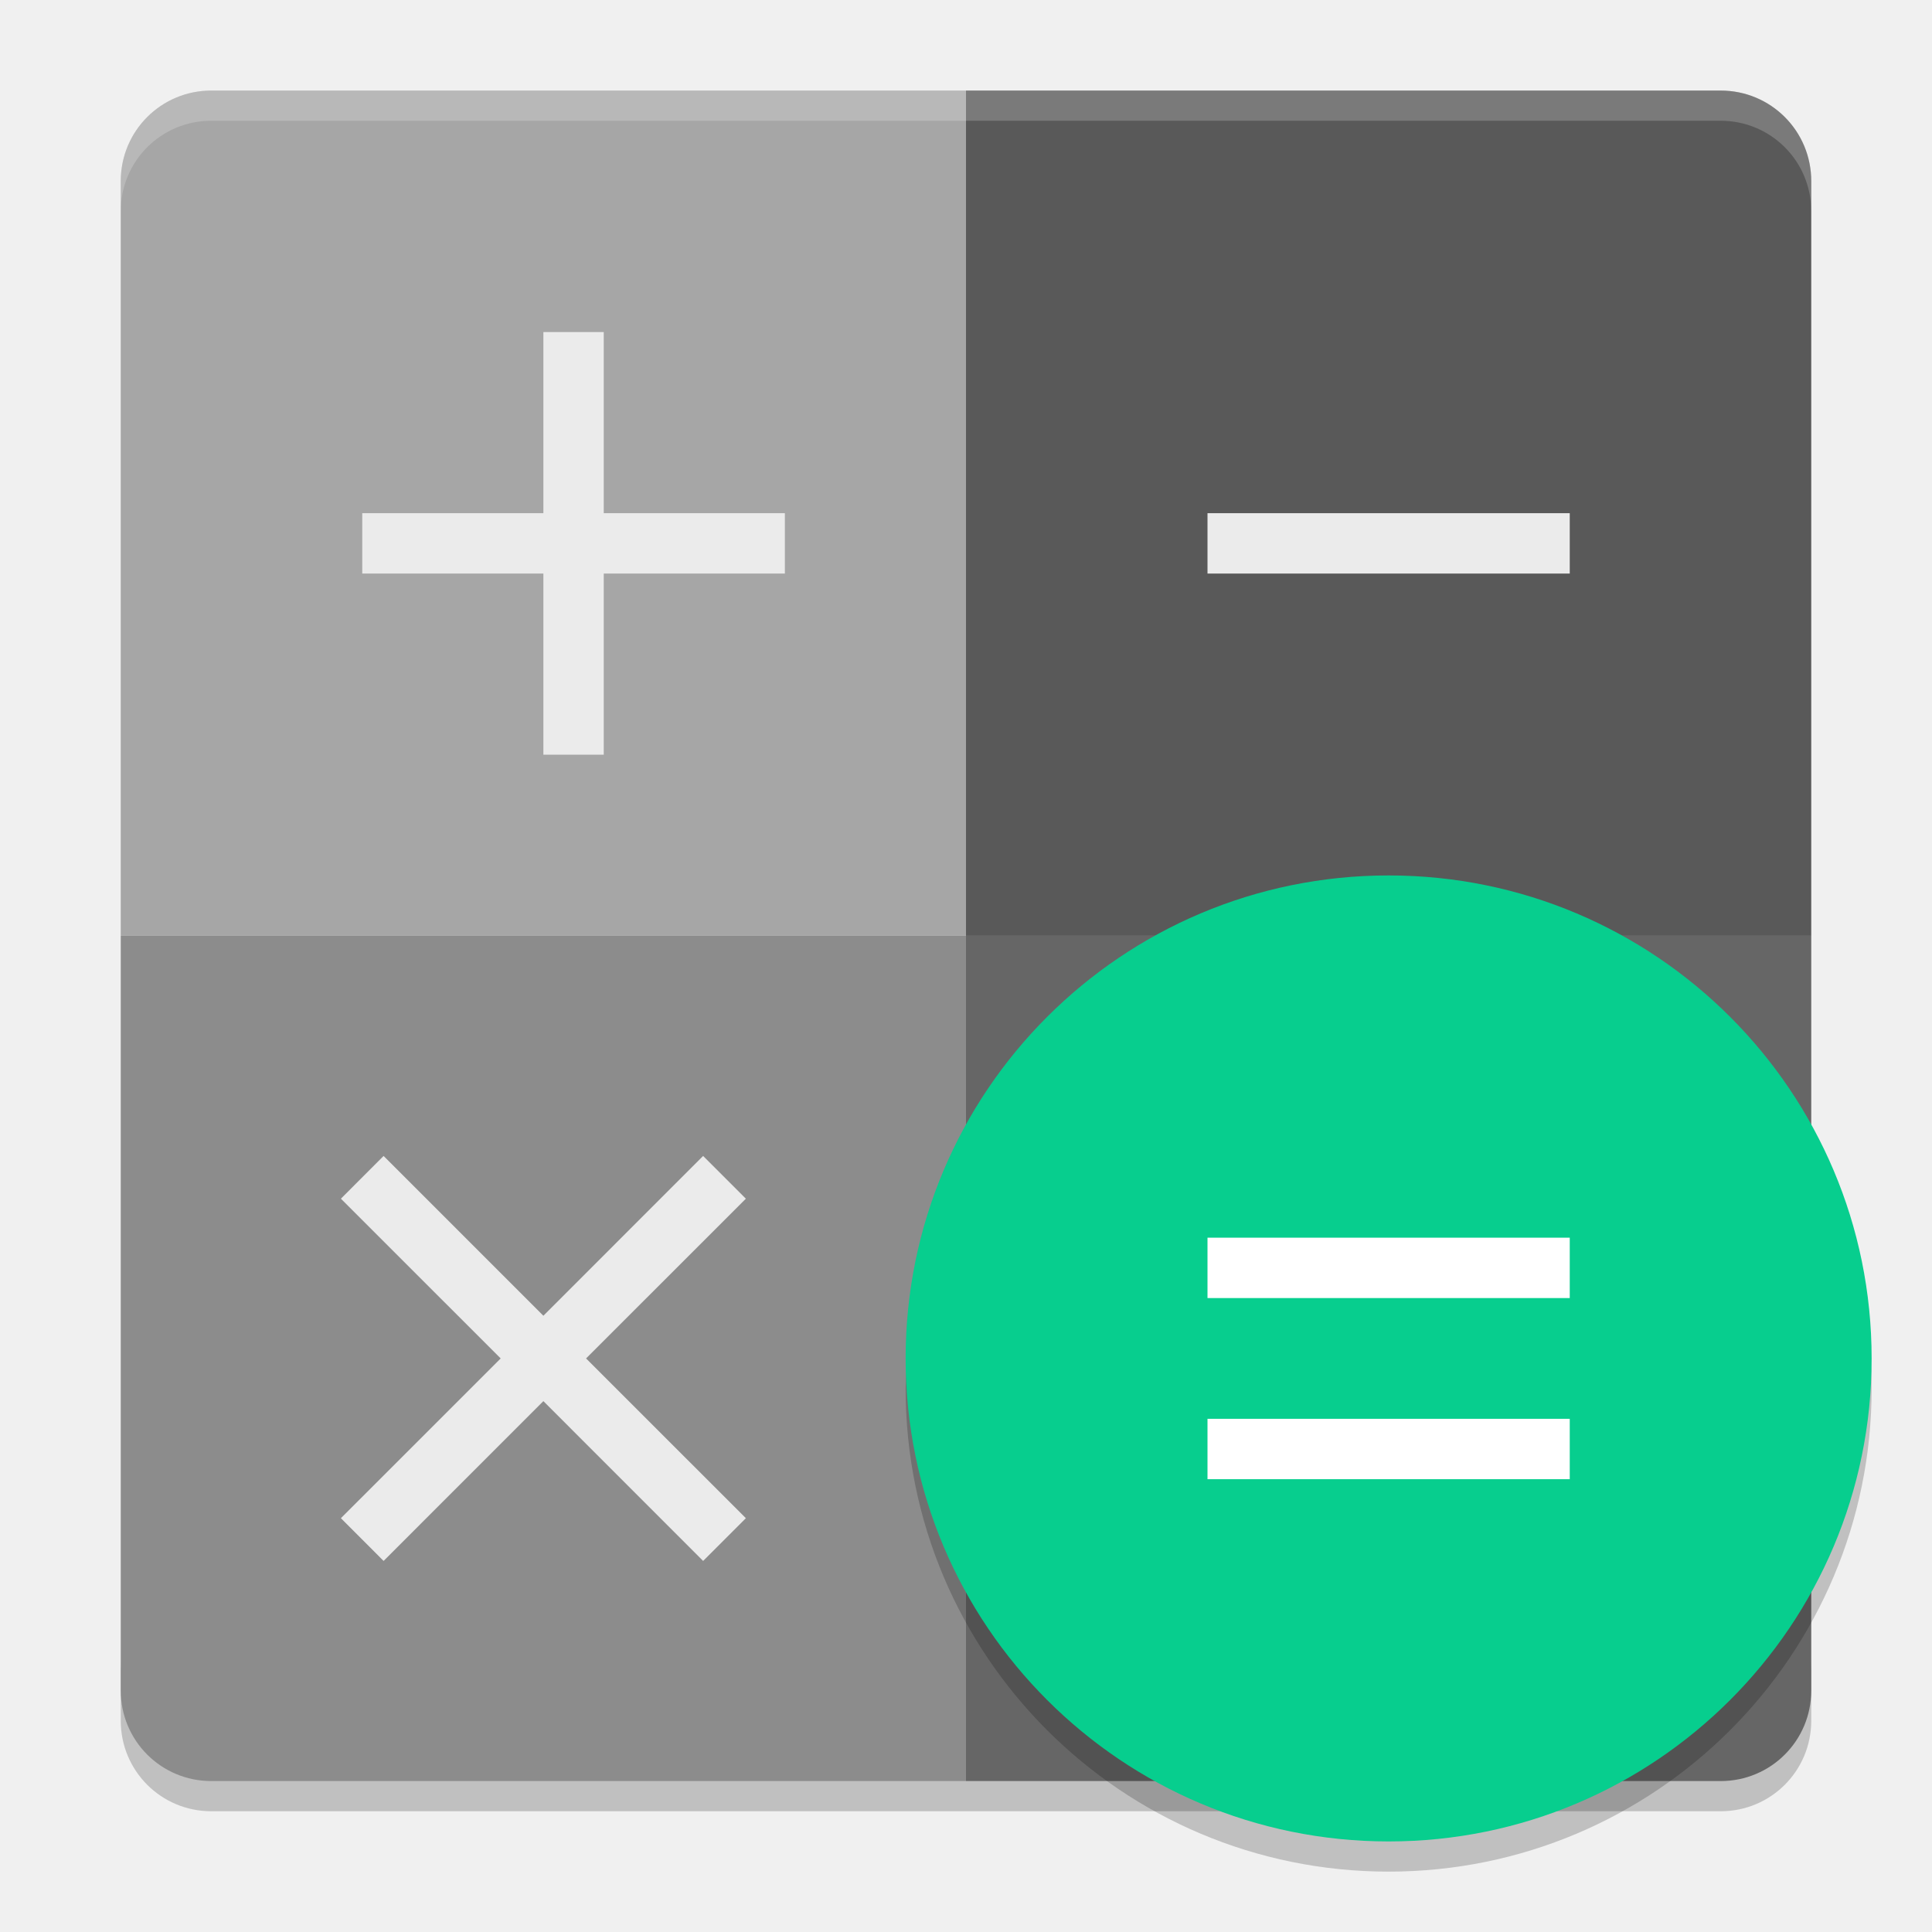
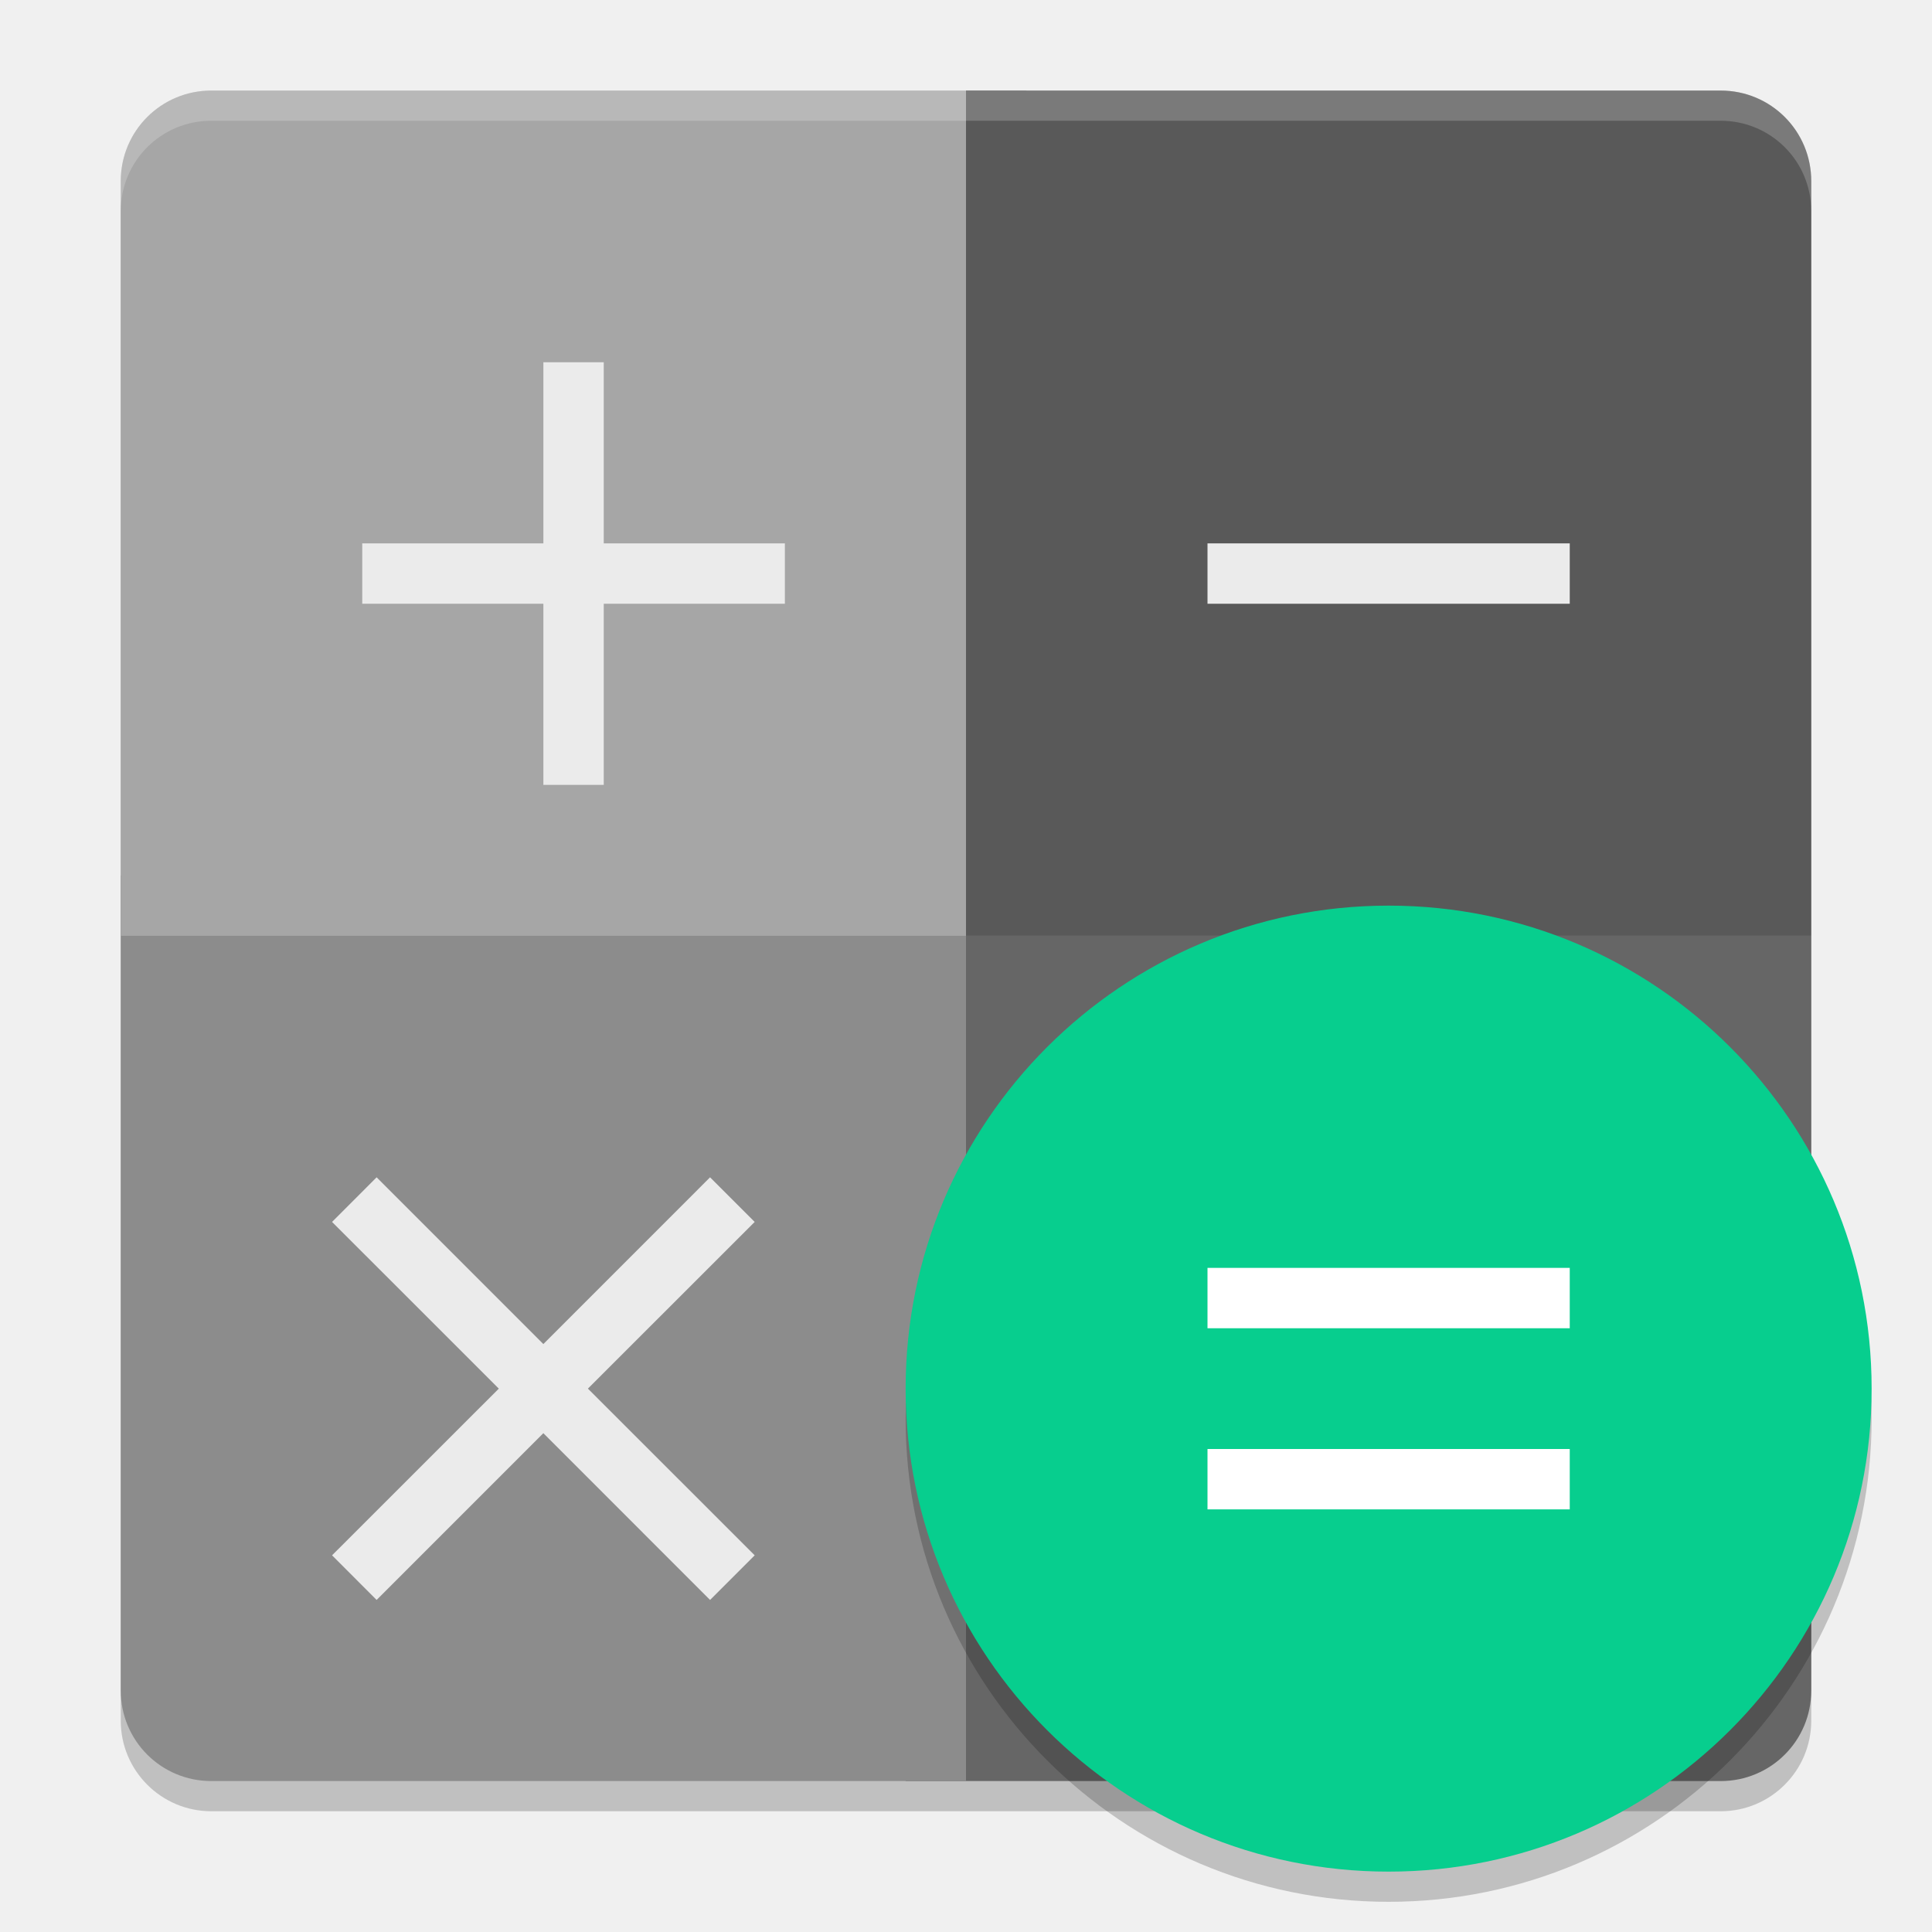
<svg xmlns="http://www.w3.org/2000/svg" width="64" height="64" version="1">
-   <path style="opacity:0.2" d="m 4,55 0,2 c 0,1.662 1.338,3 3,3 l 50,0 c 1.662,0 3,-1.338 3,-3 l 0,-2 c 0,1.662 -1.338,3 -3,3 L 7,58 C 5.338,58 4,56.662 4,55 Z" />
-   <path style="fill:#666666" d="m 60,31 0,25 c 0,1.662 -1.338,3 -3,3 l -25,0 0,-28 28,0 z" />
-   <path style="fill:#595959" d="m 57,3 c 1.662,0 3,1.338 3,3 l 0,25 -28,0 0,-28 25,0 z" />
-   <path style="fill:#8c8c8c" d="m 4,31 0,25 c 0,1.662 1.338,3 3,3 l 25,0 0,-28 -28,0 z" />
-   <path style="fill:#a6a6a6" d="M 7,3 C 5.338,3 4,4.338 4,6 L 4,31 32,31 32,3 7,3 Z" />
-   <path style="opacity:0.2" d="M 61.958,44.848 A 16,16 0 0 1 46,60 16,16 0 0 1 30.042,45.152 16,16 0 0 0 30,46 16,16 0 0 0 46,62 16,16 0 0 0 62,46 16,16 0 0 0 61.957,44.848 Z" />
-   <circle style="fill:#07ce8e;fill-rule:evenodd" cx="46" cy="45" r="16" />
-   <path style="fill:#ebebeb" d="m 18,11 0,6 -6,0 0,2 6,0 0,6 2,0 0,-6 6,0 0,-2 -6,0 0,-6 z" />
-   <path style="fill:#ebebeb" d="m 40,17 0,2 12,0 0,-2 z" />
+   <rect style="opacity:0.2" width="56" height="56" x="4" y="4" rx="3" ry="3" />
+   <path style="fill:#666666" d="M 60,31 V 56 C 60,57.662 58.662,59 57,59 H 30 V 31 Z" />
+   <path style="fill:#8c8c8c" d="M 4,29 V 56 C 4,57.662 5.338,59 7,59 H 32 V 29 Z" />
+   <path style="fill:#a6a6a6" d="M 7,3 C 5.338,3 4,4.338 4,6 V 31 H 34 V 3 Z" />
+   <path style="fill:#595959" d="M 57,3 C 58.662,3 60,4.338 60,6 V 31 H 32 V 3 Z" />
  <path style="opacity:0.2;fill:#ffffff" d="M 7 3 C 5.338 3 4 4.338 4 6 L 4 7 C 4 5.338 5.338 4 7 4 L 57 4 C 58.662 4 60 5.338 60 7 L 60 6 C 60 4.338 58.662 3 57 3 L 7 3 z" />
-   <path style="fill:#ebebeb;fill-rule:evenodd" d="M 12.707,38.292 11.293,39.708 16.586,45 11.293,50.292 12.707,51.708 18,46.414 23.292,51.708 24.708,50.292 19.414,45 24.708,39.708 23.292,38.292 18,43.586 12.707,38.292 Z" />
-   <path style="fill:#ffffff" d="m 40,41 0,2 12,0 0,-2 z m 0,6 0,2 12,0 0,-2 z" />
+   <circle style="opacity:0.2" cx="46" cy="47" r="16" />
+   <circle style="fill:#07ce8e" cx="46" cy="46" r="16" />
+   <path style="fill:#ebebeb" d="M 18,12 V 18 H 12 V 20 H 18 V 26 H 20 V 20 H 26 V 18 H 20 V 12 Z" />
+   <path style="fill:#ebebeb" d="M 40,18 V 20 H 52 V 18 Z" />
+   <path style="fill:#ebebeb" d="M 12.476,39 11,40.478 16.524,46 11,51.522 12.476,53 17.999,47.476 23.522,53 25,51.522 19.475,46 25,40.478 23.522,39 17.999,44.524 Z" />
+   <path style="fill:#ffffff" d="M 40,42 V 44 H 52 V 42 Z M 40,48 V 50 H 52 V 48 Z" />
</svg>
